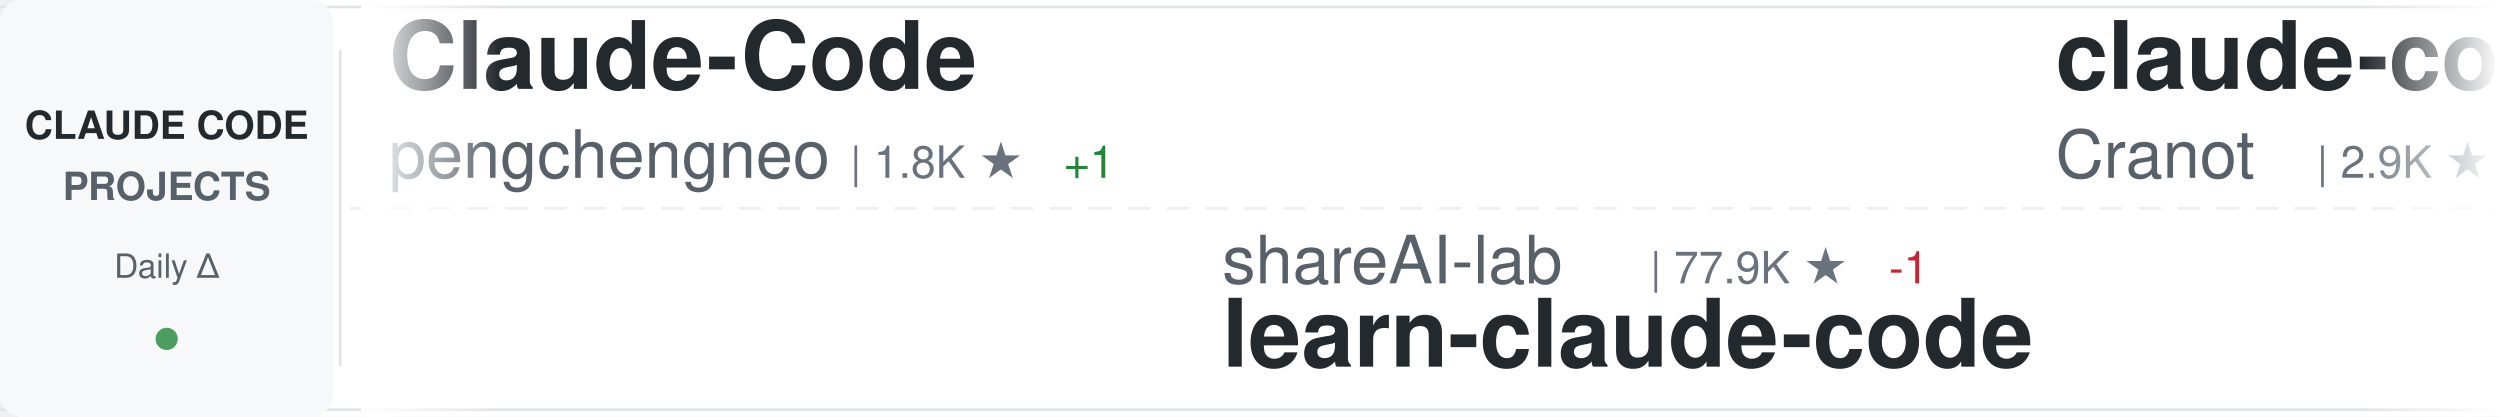
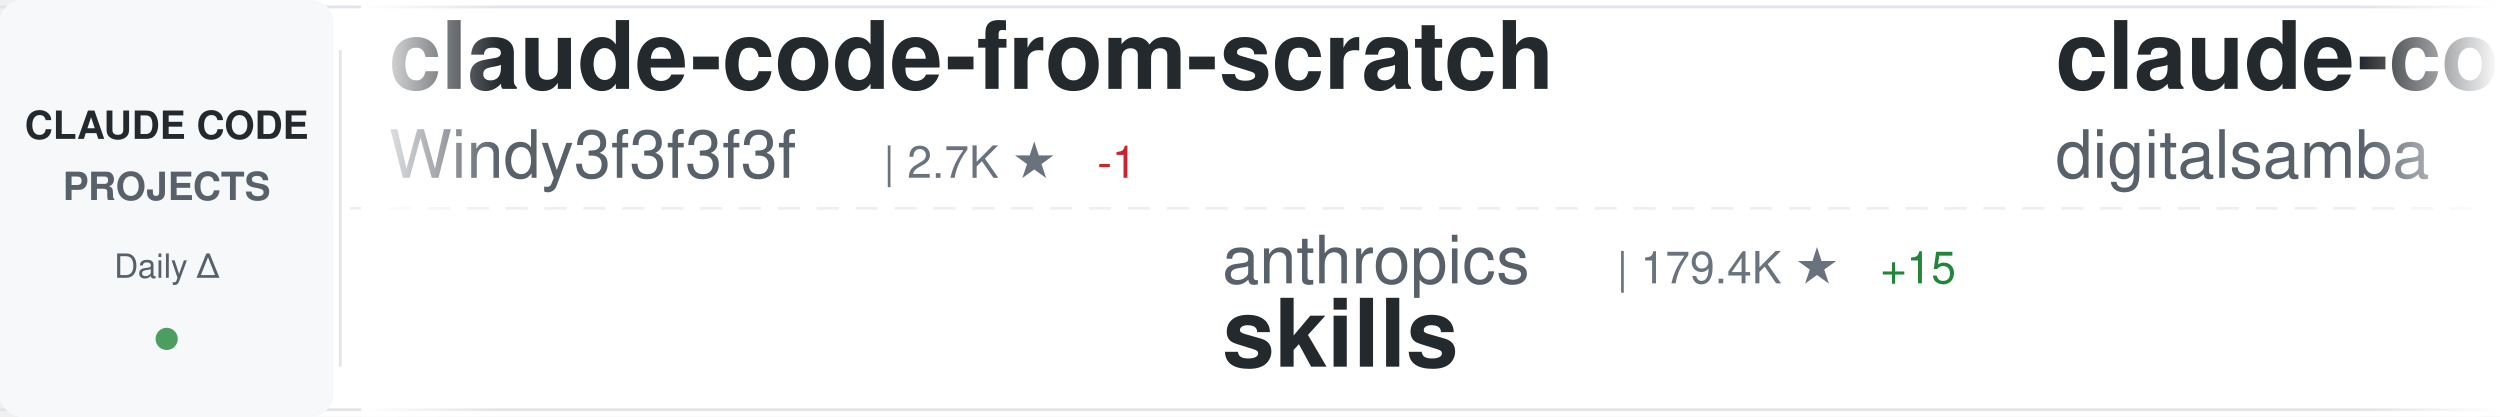
<svg xmlns="http://www.w3.org/2000/svg" width="900" height="150">
  <defs>
    <linearGradient id="awesomeLeftFade" x1="0%" y1="0%" x2="100%" y2="0%">
      <stop offset="0%" style="stop-color:#ffffff;stop-opacity:1" />
      <stop offset="100%" style="stop-color:#ffffff;stop-opacity:0" />
    </linearGradient>
    <linearGradient id="awesomeRightFade" x1="0%" y1="0%" x2="100%" y2="0%">
      <stop offset="0%" style="stop-color:#ffffff;stop-opacity:0" />
      <stop offset="100%" style="stop-color:#ffffff;stop-opacity:1" />
    </linearGradient>
  </defs>
  <rect width="900" height="150" fill="#ffffff" rx="8" />
  <rect x="0" y="2" width="900" height="1" fill="#e1e4e8" />
  <rect x="0" y="147" width="900" height="1" fill="#e1e4e8" />
  <line x1="0" y1="75" x2="900" y2="75" stroke="#e1e4e8" stroke-width="1" stroke-dasharray="8 6" opacity="0.6" />
  <rect x="0" y="0" width="120" height="150" fill="#f6f8fa" rx="8" />
  <text x="60" y="50" font-family="-apple-system, BlinkMacSystemFont, 'Segoe UI', Helvetica, Arial, sans-serif" font-size="14" font-weight="600" fill="#24292e" text-anchor="middle">CLAUDE CODE</text>
  <text x="60" y="72" font-family="-apple-system, BlinkMacSystemFont, 'Segoe UI', Helvetica, Arial, sans-serif" font-size="14" font-weight="600" fill="#586069" text-anchor="middle">PROJECTS</text>
  <text x="60" y="100" font-family="-apple-system, BlinkMacSystemFont, 'Segoe UI', Helvetica, Arial, sans-serif" font-size="12" font-weight="500" fill="#586069" text-anchor="middle">Daily Δ</text>
  <circle cx="60" cy="122" r="4" fill="#22863a" opacity="0.8" />
  <rect x="122" y="18" width="1" height="114" fill="#e1e4e8" />
  <clipPath id="awesomeTickerClip">
    <rect x="130" y="0" width="770" height="150" />
  </clipPath>
  <g clip-path="url(#awesomeTickerClip)">
    <g id="awesomeTickerItems">
      <animateTransform attributeName="transform" attributeType="XML" type="translate" from="0 0" to="-3000 0" dur="54s" repeatCount="indefinite" />
      <g transform="translate(0, 0)">
-         <text x="140" y="32" font-family="-apple-system, BlinkMacSystemFont, 'Segoe UI', Helvetica, Arial, sans-serif" font-size="34" font-weight="600" fill="#24292e">Claude-Code</text>
-         <text x="140" y="64" font-family="-apple-system, BlinkMacSystemFont, 'Segoe UI', Helvetica, Arial, sans-serif" font-size="24" font-weight="400" fill="#586069">pengchengneo</text>
-         <text x="306" y="64" font-family="-apple-system, BlinkMacSystemFont, 'Segoe UI', Helvetica, Arial, sans-serif" font-size="16" font-weight="500" fill="#6a737d">| 1.8K ★</text>
+         <text x="140" y="32" font-family="-apple-system, BlinkMacSystemFont, 'Segoe UI', Helvetica, Arial, sans-serif" font-size="34" font-weight="600" fill="#24292e">claude-code-from-scratch</text>
+         <text x="140" y="64" font-family="-apple-system, BlinkMacSystemFont, 'Segoe UI', Helvetica, Arial, sans-serif" font-size="24" font-weight="400" fill="#586069">Windy3f3f3f3f</text>
+         <text x="318" y="64" font-family="-apple-system, BlinkMacSystemFont, 'Segoe UI', Helvetica, Arial, sans-serif" font-size="16" font-weight="500" fill="#6a737d">| 2.7K ★</text>
+         <text x="395" y="64" font-family="-apple-system, BlinkMacSystemFont, 'Segoe UI', Helvetica, Arial, sans-serif" font-size="16" font-weight="500" fill="#cb2431"> -1</text>
+       </g>
+       <g transform="translate(300, 0)">
+         <text x="140" y="102" font-family="-apple-system, BlinkMacSystemFont, 'Segoe UI', Helvetica, Arial, sans-serif" font-size="24" font-weight="400" fill="#586069">anthropics</text>
+         <text x="282" y="102" font-family="-apple-system, BlinkMacSystemFont, 'Segoe UI', Helvetica, Arial, sans-serif" font-size="16" font-weight="500" fill="#6a737d">| 179.4K ★</text>
+         <text x="377" y="102" font-family="-apple-system, BlinkMacSystemFont, 'Segoe UI', Helvetica, Arial, sans-serif" font-size="16" font-weight="500" fill="#22863a"> +15</text>
+         <text x="140" y="132" font-family="-apple-system, BlinkMacSystemFont, 'Segoe UI', Helvetica, Arial, sans-serif" font-size="34" font-weight="600" fill="#24292e">skills</text>
+       </g>
+       <g transform="translate(600, 0)">
+         <text x="140" y="32" font-family="-apple-system, BlinkMacSystemFont, 'Segoe UI', Helvetica, Arial, sans-serif" font-size="34" font-weight="600" fill="#24292e">claude-code-video-toolki...</text>
+         <text x="140" y="64" font-family="-apple-system, BlinkMacSystemFont, 'Segoe UI', Helvetica, Arial, sans-serif" font-size="24" font-weight="400" fill="#586069">digitalsamba</text>
+         <text x="306" y="64" font-family="-apple-system, BlinkMacSystemFont, 'Segoe UI', Helvetica, Arial, sans-serif" font-size="16" font-weight="500" fill="#6a737d">| 2.2K ★</text>
        <text x="383" y="64" font-family="-apple-system, BlinkMacSystemFont, 'Segoe UI', Helvetica, Arial, sans-serif" font-size="16" font-weight="500" fill="#22863a"> +1</text>
      </g>
-       <g transform="translate(300, 0)">
+       <g transform="translate(900, 0)">
+         <text x="140" y="102" font-family="-apple-system, BlinkMacSystemFont, 'Segoe UI', Helvetica, Arial, sans-serif" font-size="24" font-weight="400" fill="#586069">chauncygu</text>
+         <text x="270" y="102" font-family="-apple-system, BlinkMacSystemFont, 'Segoe UI', Helvetica, Arial, sans-serif" font-size="16" font-weight="500" fill="#6a737d">| 2.8K ★</text>
+         <text x="140" y="132" font-family="-apple-system, BlinkMacSystemFont, 'Segoe UI', Helvetica, Arial, sans-serif" font-size="34" font-weight="600" fill="#24292e">collection-claude-code-s...</text>
+       </g>
+       <g transform="translate(1200, 0)">
+         <text x="140" y="32" font-family="-apple-system, BlinkMacSystemFont, 'Segoe UI', Helvetica, Arial, sans-serif" font-size="34" font-weight="600" fill="#24292e">Claude-Code-Game-Studios</text>
+         <text x="140" y="64" font-family="-apple-system, BlinkMacSystemFont, 'Segoe UI', Helvetica, Arial, sans-serif" font-size="24" font-weight="400" fill="#586069">Donchitos</text>
+         <text x="270" y="64" font-family="-apple-system, BlinkMacSystemFont, 'Segoe UI', Helvetica, Arial, sans-serif" font-size="16" font-weight="500" fill="#6a737d">| 25.7K ★</text>
+         <text x="356" y="64" font-family="-apple-system, BlinkMacSystemFont, 'Segoe UI', Helvetica, Arial, sans-serif" font-size="16" font-weight="500" fill="#22863a"> +8</text>
+       </g>
+       <g transform="translate(1500, 0)">
+         <text x="140" y="102" font-family="-apple-system, BlinkMacSystemFont, 'Segoe UI', Helvetica, Arial, sans-serif" font-size="24" font-weight="400" fill="#586069">ChrisWiles</text>
+         <text x="282" y="102" font-family="-apple-system, BlinkMacSystemFont, 'Segoe UI', Helvetica, Arial, sans-serif" font-size="16" font-weight="500" fill="#6a737d">| 6.1K ★</text>
+         <text x="140" y="132" font-family="-apple-system, BlinkMacSystemFont, 'Segoe UI', Helvetica, Arial, sans-serif" font-size="34" font-weight="600" fill="#24292e">claude-code-showcase</text>
+       </g>
+       <g transform="translate(1800, 0)">
+         <text x="140" y="32" font-family="-apple-system, BlinkMacSystemFont, 'Segoe UI', Helvetica, Arial, sans-serif" font-size="34" font-weight="600" fill="#24292e">Dive-into-Claude-Code</text>
+         <text x="140" y="64" font-family="-apple-system, BlinkMacSystemFont, 'Segoe UI', Helvetica, Arial, sans-serif" font-size="24" font-weight="400" fill="#586069">VILA-Lab</text>
+         <text x="258" y="64" font-family="-apple-system, BlinkMacSystemFont, 'Segoe UI', Helvetica, Arial, sans-serif" font-size="16" font-weight="500" fill="#6a737d">| 2.1K ★</text>
+         <text x="335" y="64" font-family="-apple-system, BlinkMacSystemFont, 'Segoe UI', Helvetica, Arial, sans-serif" font-size="16" font-weight="500" fill="#22863a"> +1</text>
+       </g>
+       <g transform="translate(2100, 0)">
        <text x="140" y="102" font-family="-apple-system, BlinkMacSystemFont, 'Segoe UI', Helvetica, Arial, sans-serif" font-size="24" font-weight="400" fill="#586069">shareAI-lab</text>
        <text x="294" y="102" font-family="-apple-system, BlinkMacSystemFont, 'Segoe UI', Helvetica, Arial, sans-serif" font-size="16" font-weight="500" fill="#6a737d">| 77.9K ★</text>
-         <text x="380" y="102" font-family="-apple-system, BlinkMacSystemFont, 'Segoe UI', Helvetica, Arial, sans-serif" font-size="16" font-weight="500" fill="#cb2431"> -1</text>
+         <text x="380" y="102" font-family="-apple-system, BlinkMacSystemFont, 'Segoe UI', Helvetica, Arial, sans-serif" font-size="16" font-weight="500" fill="#22863a"> +5</text>
        <text x="140" y="132" font-family="-apple-system, BlinkMacSystemFont, 'Segoe UI', Helvetica, Arial, sans-serif" font-size="34" font-weight="600" fill="#24292e">learn-claude-code</text>
      </g>
-       <g transform="translate(600, 0)">
-         <text x="140" y="32" font-family="-apple-system, BlinkMacSystemFont, 'Segoe UI', Helvetica, Arial, sans-serif" font-size="34" font-weight="600" fill="#24292e">claude-code-guide</text>
-         <text x="140" y="64" font-family="-apple-system, BlinkMacSystemFont, 'Segoe UI', Helvetica, Arial, sans-serif" font-size="24" font-weight="400" fill="#586069">Cranot</text>
-         <text x="234" y="64" font-family="-apple-system, BlinkMacSystemFont, 'Segoe UI', Helvetica, Arial, sans-serif" font-size="16" font-weight="500" fill="#6a737d">| 2.9K ★</text>
-       </g>
-       <g transform="translate(900, 0)">
-         <text x="140" y="102" font-family="-apple-system, BlinkMacSystemFont, 'Segoe UI', Helvetica, Arial, sans-serif" font-size="24" font-weight="400" fill="#586069">guanshan</text>
-         <text x="258" y="102" font-family="-apple-system, BlinkMacSystemFont, 'Segoe UI', Helvetica, Arial, sans-serif" font-size="16" font-weight="500" fill="#6a737d">| 60 ★</text>
-         <text x="140" y="132" font-family="-apple-system, BlinkMacSystemFont, 'Segoe UI', Helvetica, Arial, sans-serif" font-size="34" font-weight="600" fill="#24292e">ClaudeCode</text>
-       </g>
-       <g transform="translate(1200, 0)">
-         <text x="140" y="32" font-family="-apple-system, BlinkMacSystemFont, 'Segoe UI', Helvetica, Arial, sans-serif" font-size="34" font-weight="600" fill="#24292e">claude-code-base-action</text>
-         <text x="140" y="64" font-family="-apple-system, BlinkMacSystemFont, 'Segoe UI', Helvetica, Arial, sans-serif" font-size="24" font-weight="400" fill="#586069">anthropics</text>
-         <text x="282" y="64" font-family="-apple-system, BlinkMacSystemFont, 'Segoe UI', Helvetica, Arial, sans-serif" font-size="16" font-weight="500" fill="#6a737d">| 995 ★</text>
-       </g>
-       <g transform="translate(1500, 0)">
-         <text x="140" y="102" font-family="-apple-system, BlinkMacSystemFont, 'Segoe UI', Helvetica, Arial, sans-serif" font-size="24" font-weight="400" fill="#586069">777genius</text>
-         <text x="270" y="102" font-family="-apple-system, BlinkMacSystemFont, 'Segoe UI', Helvetica, Arial, sans-serif" font-size="16" font-weight="500" fill="#6a737d">| 932 ★</text>
-         <text x="140" y="132" font-family="-apple-system, BlinkMacSystemFont, 'Segoe UI', Helvetica, Arial, sans-serif" font-size="34" font-weight="600" fill="#24292e">claude-code-source-code</text>
-       </g>
-       <g transform="translate(1800, 0)">
-         <text x="140" y="32" font-family="-apple-system, BlinkMacSystemFont, 'Segoe UI', Helvetica, Arial, sans-serif" font-size="34" font-weight="600" fill="#24292e">andrej-karpathy-skills</text>
-         <text x="140" y="64" font-family="-apple-system, BlinkMacSystemFont, 'Segoe UI', Helvetica, Arial, sans-serif" font-size="24" font-weight="400" fill="#586069">multica-ai</text>
-         <text x="282" y="64" font-family="-apple-system, BlinkMacSystemFont, 'Segoe UI', Helvetica, Arial, sans-serif" font-size="16" font-weight="500" fill="#6a737d">| 216.5K ★</text>
-         <text x="377" y="64" font-family="-apple-system, BlinkMacSystemFont, 'Segoe UI', Helvetica, Arial, sans-serif" font-size="16" font-weight="500" fill="#22863a"> +23</text>
-       </g>
-       <g transform="translate(2100, 0)">
-         <text x="140" y="102" font-family="-apple-system, BlinkMacSystemFont, 'Segoe UI', Helvetica, Arial, sans-serif" font-size="24" font-weight="400" fill="#586069">davila7</text>
-         <text x="246" y="102" font-family="-apple-system, BlinkMacSystemFont, 'Segoe UI', Helvetica, Arial, sans-serif" font-size="16" font-weight="500" fill="#6a737d">| 32.3K ★</text>
-         <text x="332" y="102" font-family="-apple-system, BlinkMacSystemFont, 'Segoe UI', Helvetica, Arial, sans-serif" font-size="16" font-weight="500" fill="#cb2431"> -8</text>
-         <text x="140" y="132" font-family="-apple-system, BlinkMacSystemFont, 'Segoe UI', Helvetica, Arial, sans-serif" font-size="34" font-weight="600" fill="#24292e">claude-code-templates</text>
-       </g>
      <g transform="translate(2400, 0)">
-         <text x="140" y="32" font-family="-apple-system, BlinkMacSystemFont, 'Segoe UI', Helvetica, Arial, sans-serif" font-size="34" font-weight="600" fill="#24292e">Claude-Code-Usage-Monito...</text>
-         <text x="140" y="64" font-family="-apple-system, BlinkMacSystemFont, 'Segoe UI', Helvetica, Arial, sans-serif" font-size="24" font-weight="400" fill="#586069">Maciek-roboblog</text>
-         <text x="342" y="64" font-family="-apple-system, BlinkMacSystemFont, 'Segoe UI', Helvetica, Arial, sans-serif" font-size="16" font-weight="500" fill="#6a737d">| 8.7K ★</text>
-         <text x="419" y="64" font-family="-apple-system, BlinkMacSystemFont, 'Segoe UI', Helvetica, Arial, sans-serif" font-size="16" font-weight="500" fill="#cb2431"> -1</text>
+         <text x="140" y="32" font-family="-apple-system, BlinkMacSystemFont, 'Segoe UI', Helvetica, Arial, sans-serif" font-size="34" font-weight="600" fill="#24292e">claude-code-telegram</text>
+         <text x="140" y="64" font-family="-apple-system, BlinkMacSystemFont, 'Segoe UI', Helvetica, Arial, sans-serif" font-size="24" font-weight="400" fill="#586069">overwirehq</text>
+         <text x="282" y="64" font-family="-apple-system, BlinkMacSystemFont, 'Segoe UI', Helvetica, Arial, sans-serif" font-size="16" font-weight="500" fill="#6a737d">| 2.8K ★</text>
      </g>
      <g transform="translate(2700, 0)">
-         <text x="140" y="102" font-family="-apple-system, BlinkMacSystemFont, 'Segoe UI', Helvetica, Arial, sans-serif" font-size="24" font-weight="400" fill="#586069">lintsinghua</text>
-         <text x="294" y="102" font-family="-apple-system, BlinkMacSystemFont, 'Segoe UI', Helvetica, Arial, sans-serif" font-size="16" font-weight="500" fill="#6a737d">| 4.3K ★</text>
-         <text x="140" y="132" font-family="-apple-system, BlinkMacSystemFont, 'Segoe UI', Helvetica, Arial, sans-serif" font-size="34" font-weight="600" fill="#24292e">claude-code-book</text>
+         <text x="140" y="102" font-family="-apple-system, BlinkMacSystemFont, 'Segoe UI', Helvetica, Arial, sans-serif" font-size="24" font-weight="400" fill="#586069">ChinaSiro</text>
+         <text x="270" y="102" font-family="-apple-system, BlinkMacSystemFont, 'Segoe UI', Helvetica, Arial, sans-serif" font-size="16" font-weight="500" fill="#6a737d">| 9.7K ★</text>
+         <text x="140" y="132" font-family="-apple-system, BlinkMacSystemFont, 'Segoe UI', Helvetica, Arial, sans-serif" font-size="34" font-weight="600" fill="#24292e">claude-code-sourcemap</text>
      </g>
      <g transform="translate(3000, 0)">
-         <text x="140" y="32" font-family="-apple-system, BlinkMacSystemFont, 'Segoe UI', Helvetica, Arial, sans-serif" font-size="34" font-weight="600" fill="#24292e">Claude-Code</text>
-         <text x="140" y="64" font-family="-apple-system, BlinkMacSystemFont, 'Segoe UI', Helvetica, Arial, sans-serif" font-size="24" font-weight="400" fill="#586069">pengchengneo</text>
-         <text x="306" y="64" font-family="-apple-system, BlinkMacSystemFont, 'Segoe UI', Helvetica, Arial, sans-serif" font-size="16" font-weight="500" fill="#6a737d">| 1.8K ★</text>
+         <text x="140" y="32" font-family="-apple-system, BlinkMacSystemFont, 'Segoe UI', Helvetica, Arial, sans-serif" font-size="34" font-weight="600" fill="#24292e">claude-code-from-scratch</text>
+         <text x="140" y="64" font-family="-apple-system, BlinkMacSystemFont, 'Segoe UI', Helvetica, Arial, sans-serif" font-size="24" font-weight="400" fill="#586069">Windy3f3f3f3f</text>
+         <text x="318" y="64" font-family="-apple-system, BlinkMacSystemFont, 'Segoe UI', Helvetica, Arial, sans-serif" font-size="16" font-weight="500" fill="#6a737d">| 2.7K ★</text>
+         <text x="395" y="64" font-family="-apple-system, BlinkMacSystemFont, 'Segoe UI', Helvetica, Arial, sans-serif" font-size="16" font-weight="500" fill="#cb2431"> -1</text>
+       </g>
+       <g transform="translate(3300, 0)">
+         <text x="140" y="102" font-family="-apple-system, BlinkMacSystemFont, 'Segoe UI', Helvetica, Arial, sans-serif" font-size="24" font-weight="400" fill="#586069">anthropics</text>
+         <text x="282" y="102" font-family="-apple-system, BlinkMacSystemFont, 'Segoe UI', Helvetica, Arial, sans-serif" font-size="16" font-weight="500" fill="#6a737d">| 179.4K ★</text>
+         <text x="377" y="102" font-family="-apple-system, BlinkMacSystemFont, 'Segoe UI', Helvetica, Arial, sans-serif" font-size="16" font-weight="500" fill="#22863a"> +15</text>
+         <text x="140" y="132" font-family="-apple-system, BlinkMacSystemFont, 'Segoe UI', Helvetica, Arial, sans-serif" font-size="34" font-weight="600" fill="#24292e">skills</text>
+       </g>
+       <g transform="translate(3600, 0)">
+         <text x="140" y="32" font-family="-apple-system, BlinkMacSystemFont, 'Segoe UI', Helvetica, Arial, sans-serif" font-size="34" font-weight="600" fill="#24292e">claude-code-video-toolki...</text>
+         <text x="140" y="64" font-family="-apple-system, BlinkMacSystemFont, 'Segoe UI', Helvetica, Arial, sans-serif" font-size="24" font-weight="400" fill="#586069">digitalsamba</text>
+         <text x="306" y="64" font-family="-apple-system, BlinkMacSystemFont, 'Segoe UI', Helvetica, Arial, sans-serif" font-size="16" font-weight="500" fill="#6a737d">| 2.2K ★</text>
        <text x="383" y="64" font-family="-apple-system, BlinkMacSystemFont, 'Segoe UI', Helvetica, Arial, sans-serif" font-size="16" font-weight="500" fill="#22863a"> +1</text>
      </g>
-       <g transform="translate(3300, 0)">
-         <text x="140" y="102" font-family="-apple-system, BlinkMacSystemFont, 'Segoe UI', Helvetica, Arial, sans-serif" font-size="24" font-weight="400" fill="#586069">shareAI-lab</text>
-         <text x="294" y="102" font-family="-apple-system, BlinkMacSystemFont, 'Segoe UI', Helvetica, Arial, sans-serif" font-size="16" font-weight="500" fill="#6a737d">| 77.9K ★</text>
-         <text x="380" y="102" font-family="-apple-system, BlinkMacSystemFont, 'Segoe UI', Helvetica, Arial, sans-serif" font-size="16" font-weight="500" fill="#cb2431"> -1</text>
-         <text x="140" y="132" font-family="-apple-system, BlinkMacSystemFont, 'Segoe UI', Helvetica, Arial, sans-serif" font-size="34" font-weight="600" fill="#24292e">learn-claude-code</text>
-       </g>
-       <g transform="translate(3600, 0)">
-         <text x="140" y="32" font-family="-apple-system, BlinkMacSystemFont, 'Segoe UI', Helvetica, Arial, sans-serif" font-size="34" font-weight="600" fill="#24292e">claude-code-guide</text>
-         <text x="140" y="64" font-family="-apple-system, BlinkMacSystemFont, 'Segoe UI', Helvetica, Arial, sans-serif" font-size="24" font-weight="400" fill="#586069">Cranot</text>
-         <text x="234" y="64" font-family="-apple-system, BlinkMacSystemFont, 'Segoe UI', Helvetica, Arial, sans-serif" font-size="16" font-weight="500" fill="#6a737d">| 2.9K ★</text>
-       </g>
      <g transform="translate(3900, 0)">
-         <text x="140" y="102" font-family="-apple-system, BlinkMacSystemFont, 'Segoe UI', Helvetica, Arial, sans-serif" font-size="24" font-weight="400" fill="#586069">guanshan</text>
-         <text x="258" y="102" font-family="-apple-system, BlinkMacSystemFont, 'Segoe UI', Helvetica, Arial, sans-serif" font-size="16" font-weight="500" fill="#6a737d">| 60 ★</text>
-         <text x="140" y="132" font-family="-apple-system, BlinkMacSystemFont, 'Segoe UI', Helvetica, Arial, sans-serif" font-size="34" font-weight="600" fill="#24292e">ClaudeCode</text>
+         <text x="140" y="102" font-family="-apple-system, BlinkMacSystemFont, 'Segoe UI', Helvetica, Arial, sans-serif" font-size="24" font-weight="400" fill="#586069">chauncygu</text>
+         <text x="270" y="102" font-family="-apple-system, BlinkMacSystemFont, 'Segoe UI', Helvetica, Arial, sans-serif" font-size="16" font-weight="500" fill="#6a737d">| 2.8K ★</text>
+         <text x="140" y="132" font-family="-apple-system, BlinkMacSystemFont, 'Segoe UI', Helvetica, Arial, sans-serif" font-size="34" font-weight="600" fill="#24292e">collection-claude-code-s...</text>
      </g>
    </g>
  </g>
  <rect x="130" y="0" width="50" height="150" fill="url(#awesomeLeftFade)" />
  <rect x="850" y="0" width="50" height="150" fill="url(#awesomeRightFade)" />
</svg>
